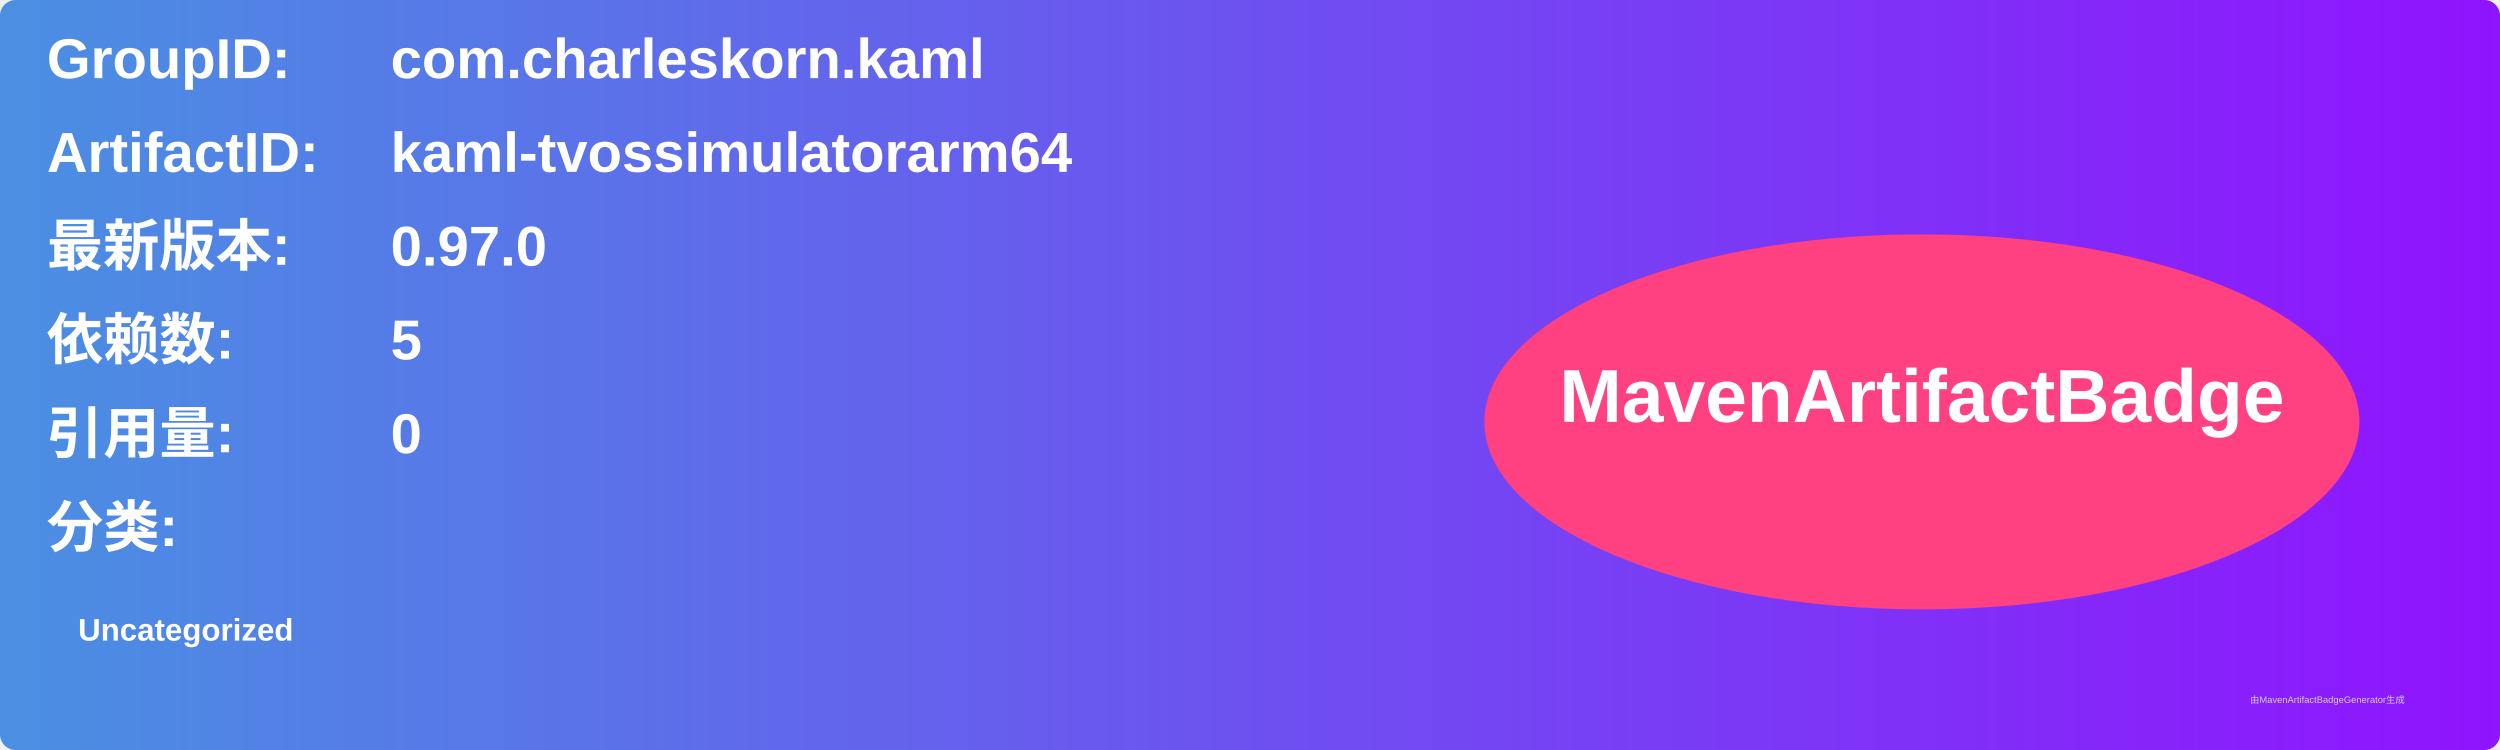
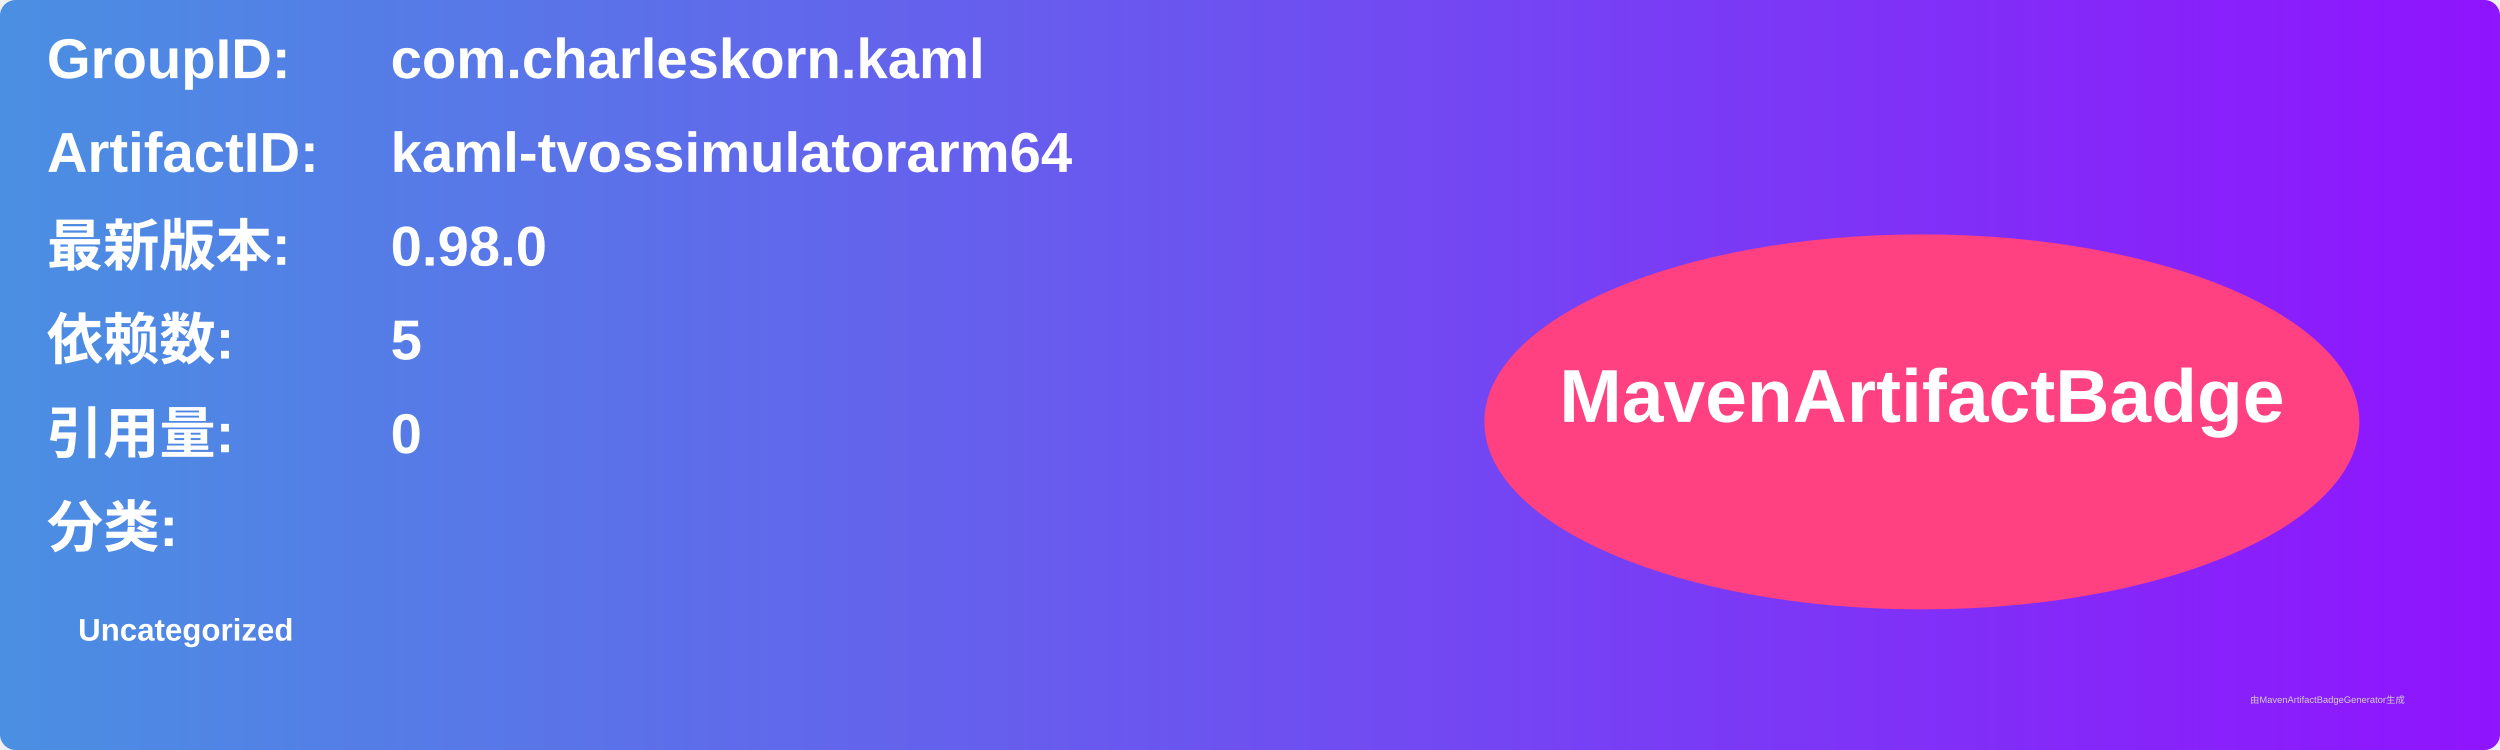
<svg xmlns="http://www.w3.org/2000/svg" width="800" height="240" viewBox="0 0 800 240">
  <linearGradient id="grad" x1="0%" y1="0%" x2="100%" y2="0%">
    <stop offset="0%" stop-color="#4a90e2" />
    <stop offset="100%" stop-color="#9013fe" />
  </linearGradient>
  <rect width="100%" height="100%" rx="5" ry="5" fill="url(#grad)" />
  <g transform="translate(15, 15)">
    <text x="0" y="10" font-family="Arial" font-size="18" fill="white" font-weight="bold" width="260">GroupID:</text>
    <text x="110" y="10" font-family="Arial" font-size="18" fill="white" font-weight="bold" width="460">com.charleskorn.kaml</text>
    <text x="0" y="40" font-family="Arial" font-size="18" fill="white" font-weight="bold" width="260">ArtifactID:</text>
    <text x="110" y="40" font-family="Arial" font-size="18" fill="white" font-weight="bold" width="460">kaml-tvossimulatorarm64</text>
    <text x="0" y="70" font-family="Arial" font-size="18" fill="white" font-weight="bold">最新版本:</text>
    <text x="110" y="70" font-family="Arial" font-size="18" fill="white" font-weight="bold">
-       <tspan font-weight="bold">0.97.0</tspan>
+       <tspan font-weight="bold">0.98.0</tspan>
    </text>
    <text x="0" y="100" font-family="Arial" font-size="18" fill="white" font-weight="bold">依赖数: </text>
    <text x="110" y="100" font-family="Arial" font-size="18" fill="white">
      <tspan font-weight="bold">5</tspan>
    </text>
    <text x="0" y="130" font-family="Arial" font-size="18" fill="white" font-weight="bold">引用量: </text>
    <text x="110" y="130" font-family="Arial" font-size="18" fill="white">
      <tspan font-weight="bold">0</tspan>
    </text>
    <text x="0" y="160" font-family="Arial" font-size="18" fill="white" font-weight="bold">分类:</text>
    <text x="10" y="190" font-family="Arial" font-size="10" fill="white">
      <tspan font-weight="bold">Uncategorized</tspan>
    </text>
    <ellipse cx="600" cy="120" rx="140" ry="60" fill="#ff4081" />
    <text x="600" y="120" text-anchor="middle" font-family="Arial" font-size="24" fill="white" font-weight="bold">MavenArtifactBadge</text>
  </g>
  <text x="720" y="225" font-family="Arial" font-size="3" fill="#d0d0d0">由MavenArtifactBadgeGenerator生成</text>
</svg>
